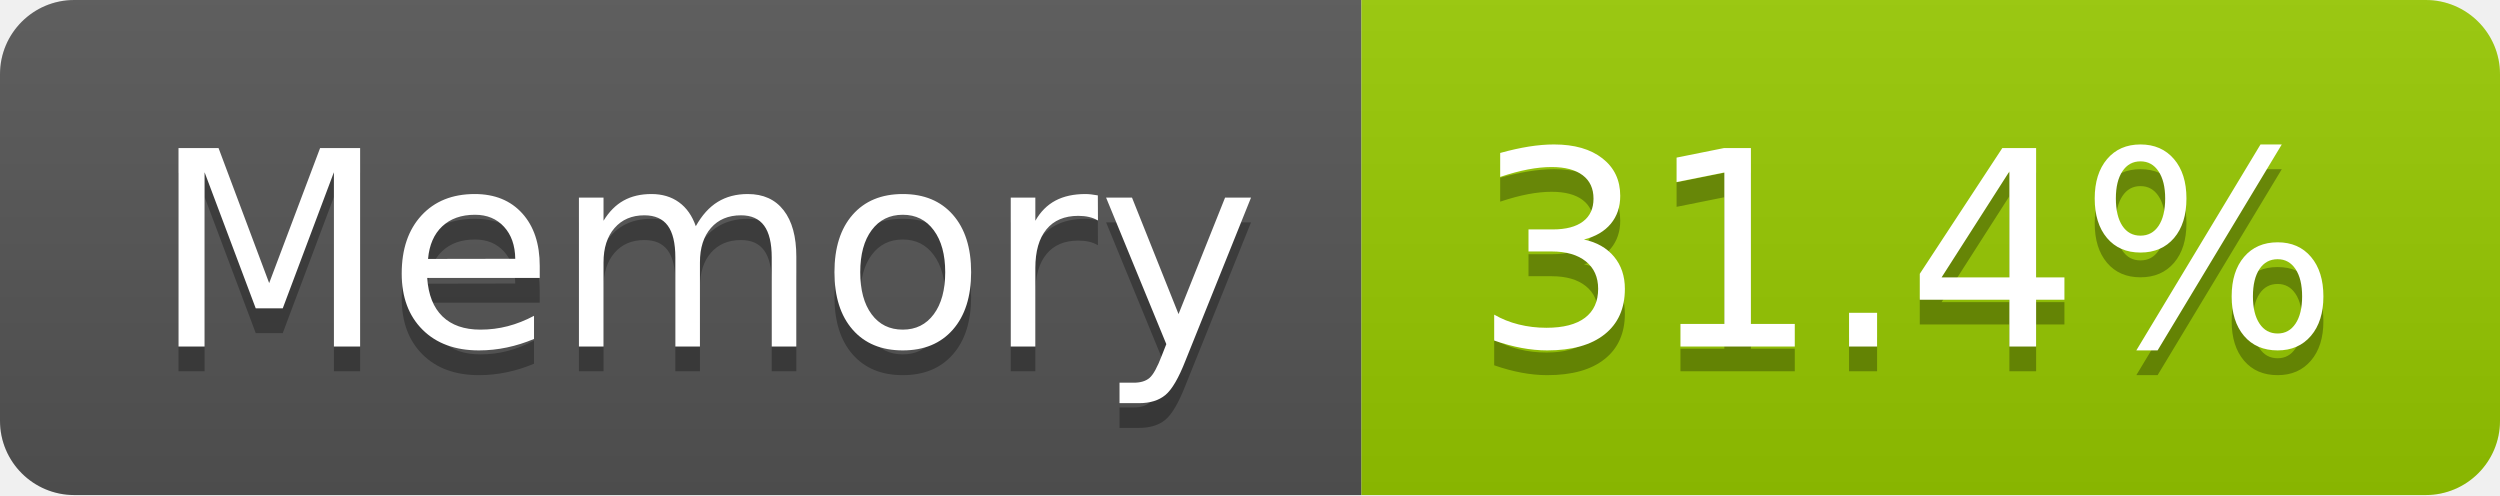
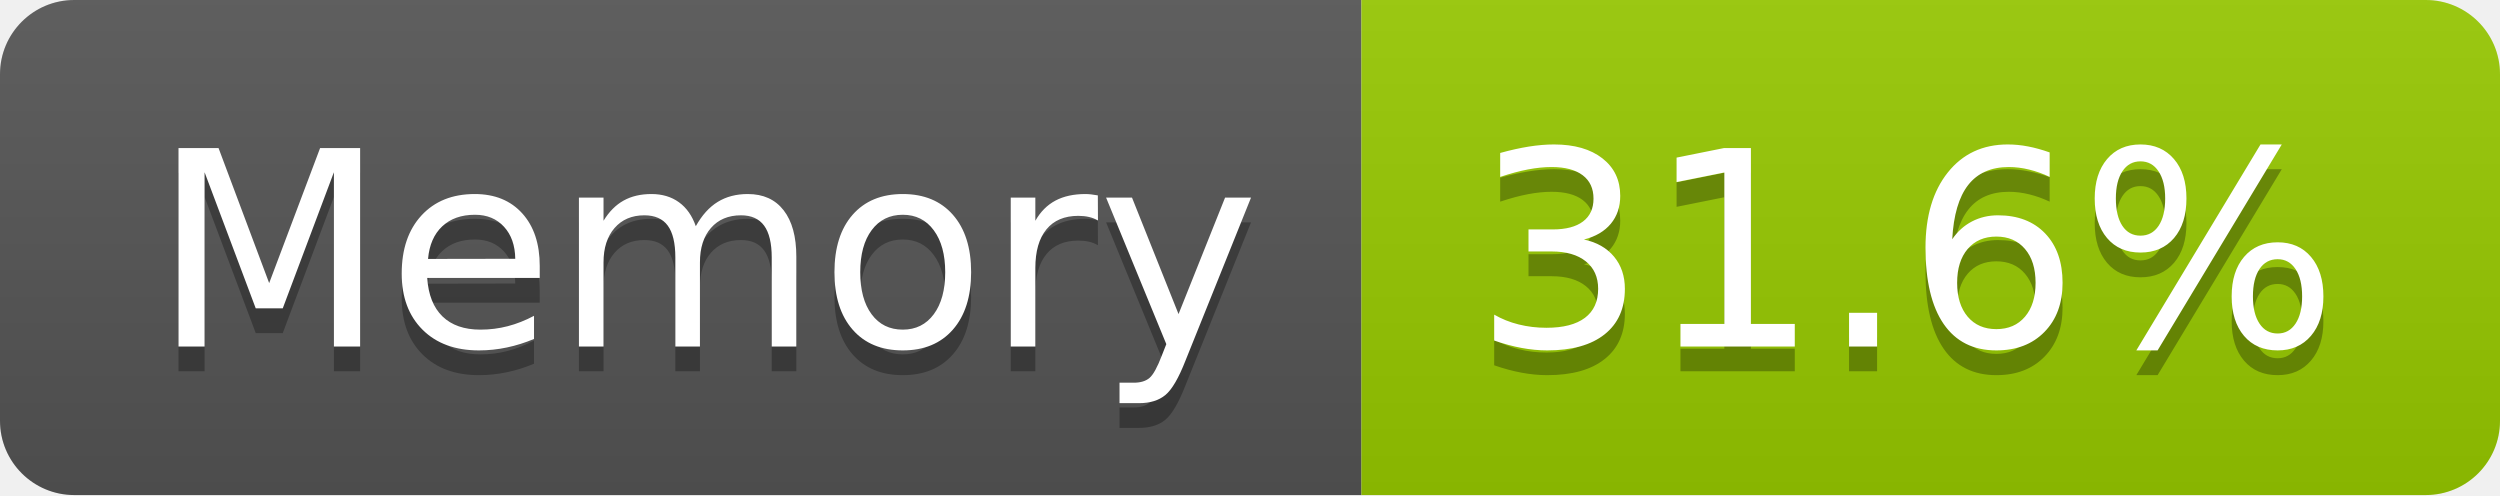
- <svg xmlns="http://www.w3.org/2000/svg" width="101" height="20" role="img" aria-label="Memory: 31.4%">
+ <svg xmlns="http://www.w3.org/2000/svg" width="101" height="20" role="img" aria-label="Memory: 31.6%">
  <linearGradient id="s" x2="0" y2="100%">
    <stop offset="0" stop-color="#bbb" stop-opacity=".1" />
    <stop offset="1" stop-opacity=".1" />
  </linearGradient>
  <clipPath id="r">
    <rect width="101" height="20" rx="3" fill="#fff" />
  </clipPath>
  <g clip-path="url(#r)">
    <rect width="55" height="20" fill="#555" />
    <rect x="55" width="46" height="20" fill="#97ca00" />
    <rect width="101" height="20" fill="url(#s)" />
  </g>
  <g fill="#fff" text-anchor="middle" font-family="Verdana,Geneva,DejaVu Sans,sans-serif" text-rendering="geometricPrecision" font-size="110">
    <text aria-hidden="true" x="285" y="150" fill="#010101" fill-opacity=".3" transform="scale(.1)" textLength="437">Memory</text>
    <text x="285" y="140" transform="scale(.1)" fill="#fff" textLength="437">Memory</text>
-     <text aria-hidden="true" x="770" y="150" fill="#010101" fill-opacity=".3" transform="scale(.1)" textLength="352">31.4%</text>
-     <text x="770" y="140" transform="scale(.1)" fill="#fff" textLength="352">31.4%</text>
+     <text aria-hidden="true" x="770" y="150" fill="#010101" fill-opacity=".3" transform="scale(.1)" textLength="352">31.6%</text>
+     <text x="770" y="140" transform="scale(.1)" fill="#fff" textLength="352">31.6%</text>
  </g>
</svg>
